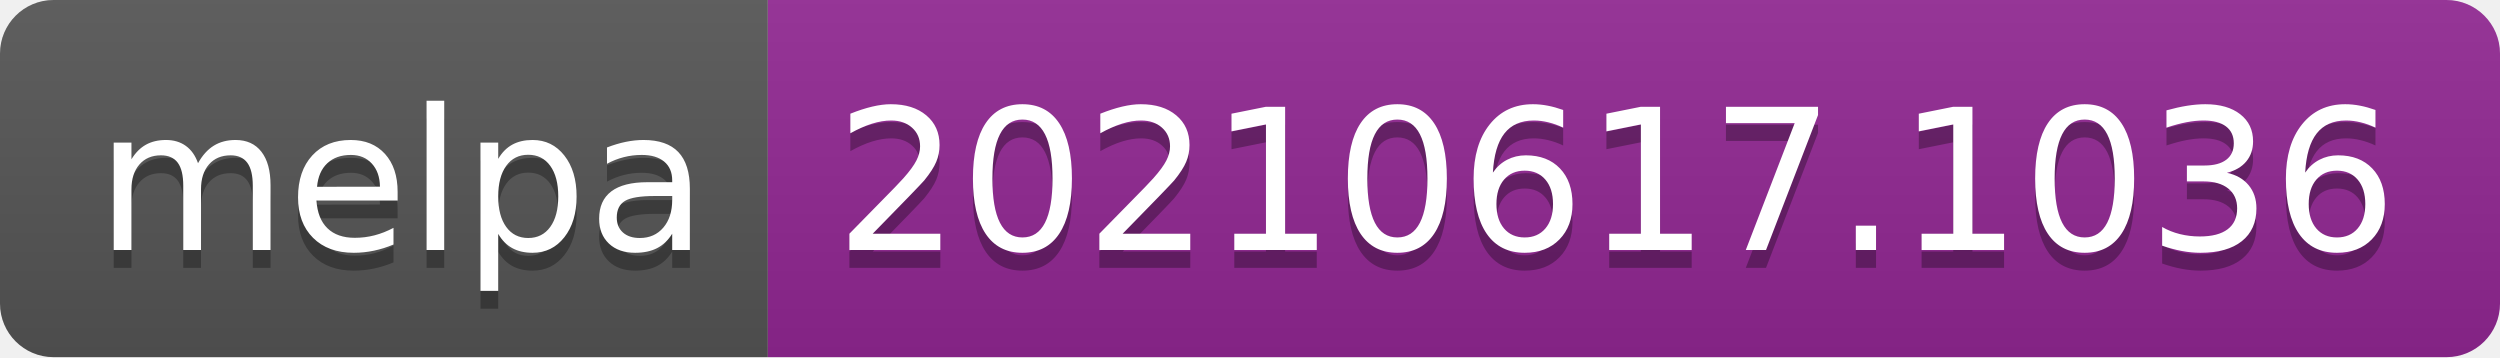
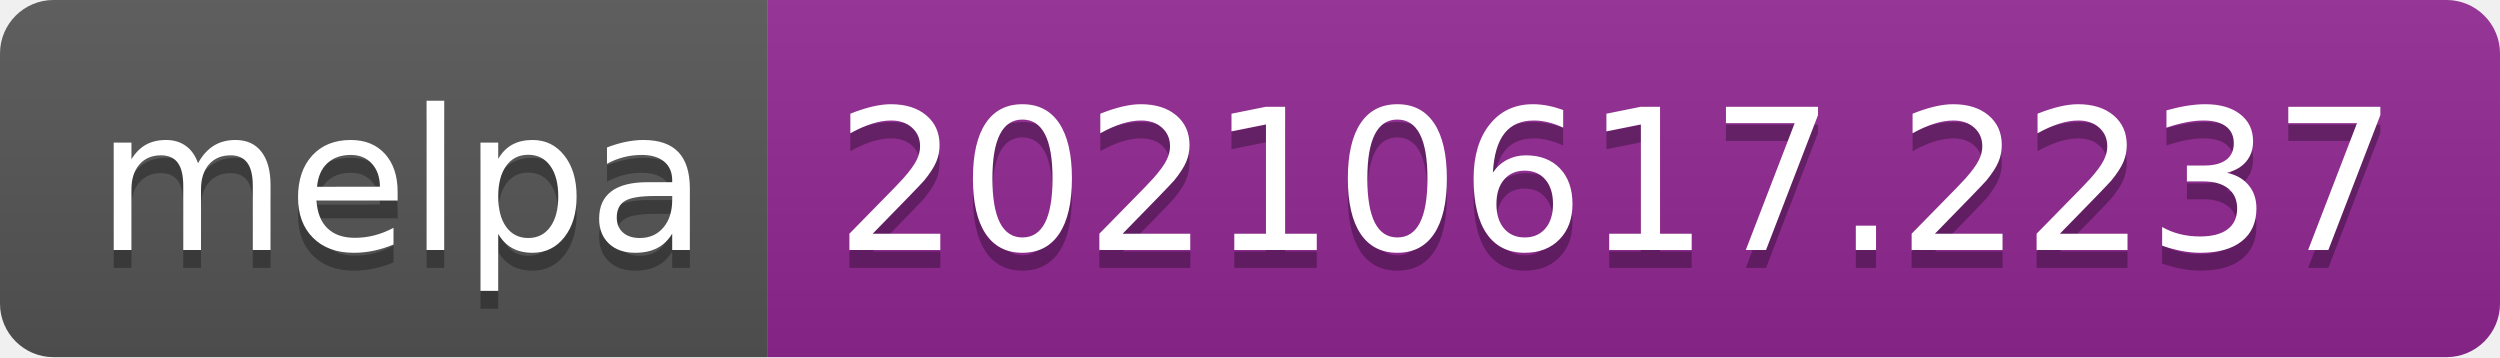
- <svg xmlns="http://www.w3.org/2000/svg" width="140" height="20" role="img" aria-label="melpa: 20210617.1036">
+ <svg xmlns="http://www.w3.org/2000/svg" width="140" height="20" role="img" aria-label="melpa: 20210617.2237">
  <linearGradient id="s" x2="0" y2="100%">
    <stop offset="0" stop-color="#bbb" stop-opacity=".1" />
    <stop offset="1" stop-opacity=".1" />
  </linearGradient>
  <clipPath id="r">
    <rect width="140" height="20" rx="3" fill="#fff" />
  </clipPath>
  <g clip-path="url(#r)">
    <rect width="43" height="20" fill="#555" />
    <rect x="43" width="97" height="20" fill="#922793" />
    <rect width="140" height="20" fill="url(#s)" />
  </g>
  <g fill="#fff" text-anchor="middle" font-family="Verdana,Geneva,DejaVu Sans,sans-serif" text-rendering="geometricPrecision" font-size="110">
    <text aria-hidden="true" x="225" y="150" fill="#010101" fill-opacity=".3" transform="scale(.1)" textLength="330">melpa</text>
    <text x="225" y="140" transform="scale(.1)" fill="#fff" textLength="330">melpa</text>
-     <text aria-hidden="true" x="905" y="150" fill="#010101" fill-opacity=".3" transform="scale(.1)" textLength="870">20210617.1036</text>
-     <text x="905" y="140" transform="scale(.1)" fill="#fff" textLength="870">20210617.1036</text>
+     <text aria-hidden="true" x="905" y="150" fill="#010101" fill-opacity=".3" transform="scale(.1)" textLength="870">20210617.2237</text>
+     <text x="905" y="140" transform="scale(.1)" fill="#fff" textLength="870">20210617.2237</text>
  </g>
</svg>
